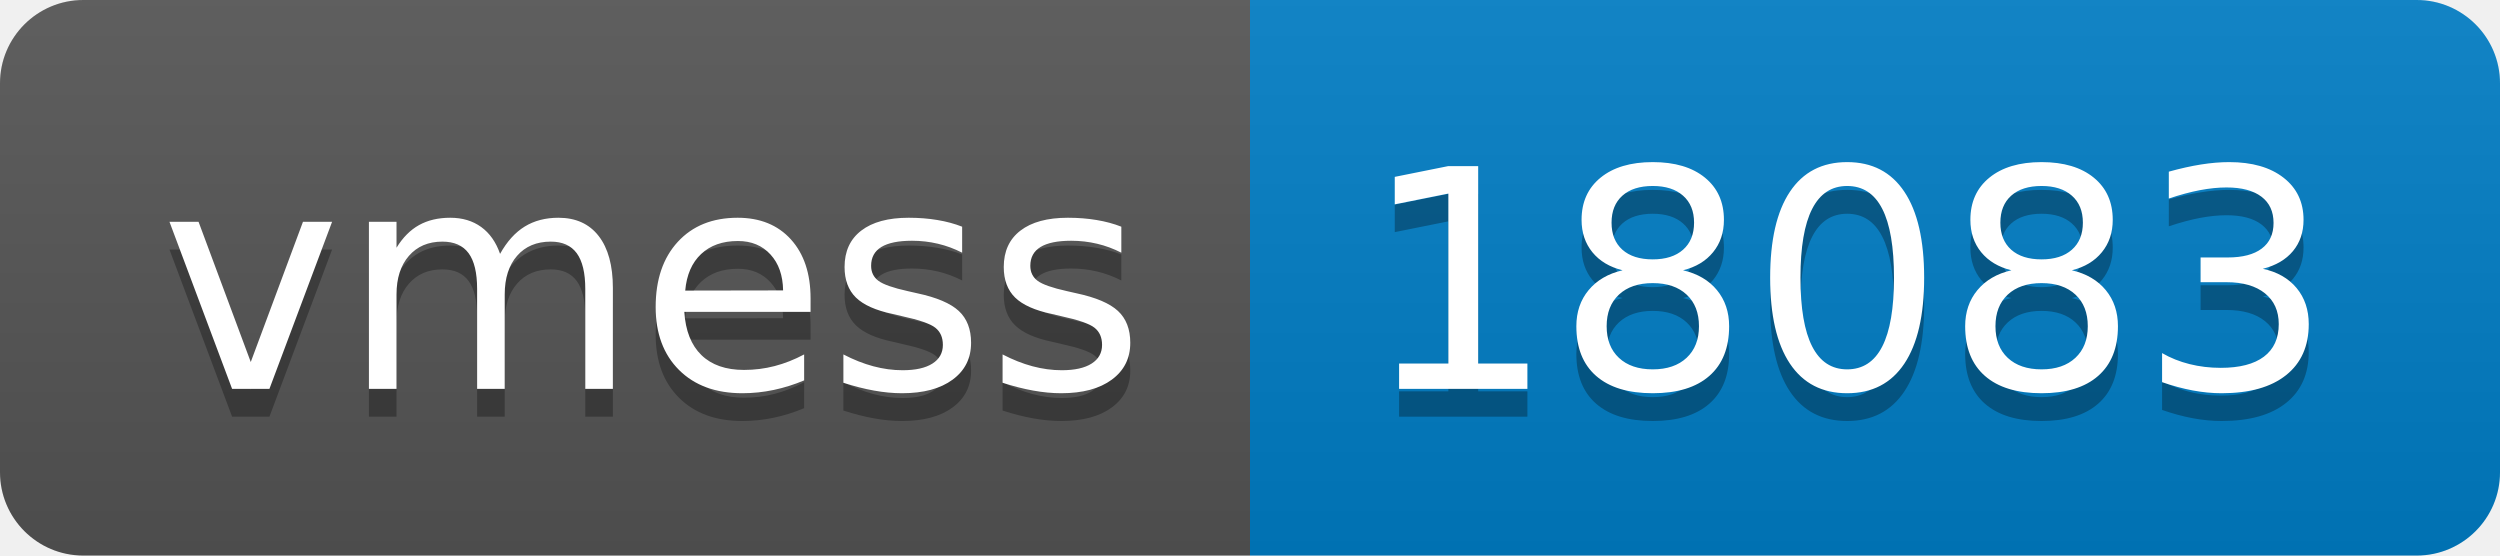
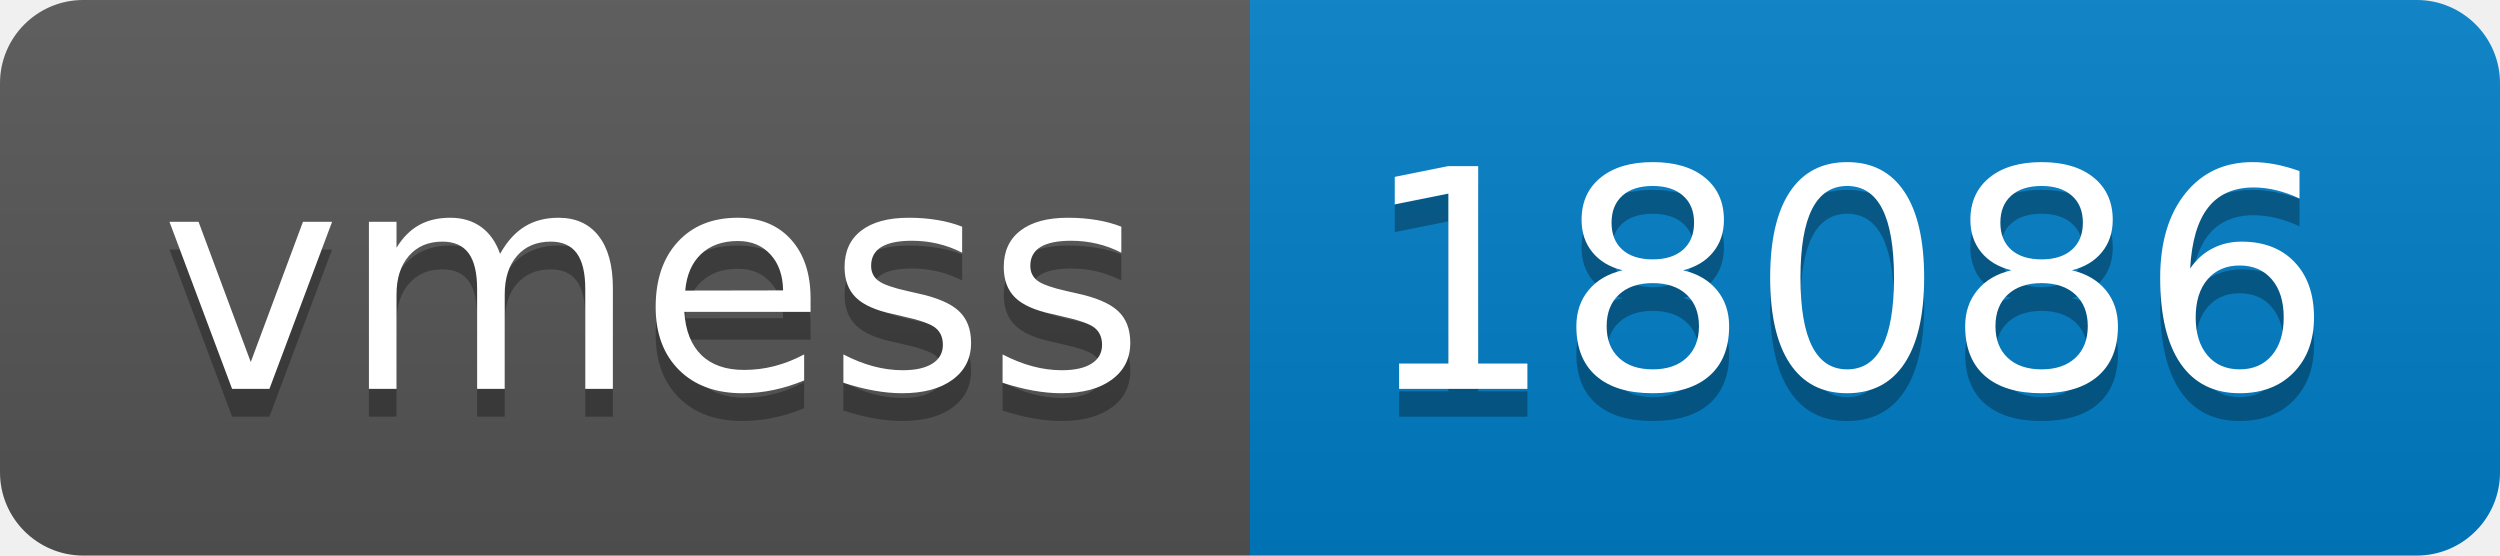
- <svg xmlns="http://www.w3.org/2000/svg" width="90" height="20" role="img" aria-label="vmess: 18083">
+ <svg xmlns="http://www.w3.org/2000/svg" width="90" height="20" role="img" aria-label="vmess: 18086">
  <linearGradient id="s" x2="0" y2="100%">
    <stop offset="0" stop-color="#bbb" stop-opacity=".1" />
    <stop offset="1" stop-opacity=".1" />
  </linearGradient>
  <clipPath id="r">
    <rect width="90" height="20" rx="3" fill="#fff" />
  </clipPath>
  <g clip-path="url(#r)">
    <rect width="45" height="20" fill="#555" />
    <rect x="45" width="45" height="20" fill="#007ec6" />
    <rect width="90" height="20" fill="url(#s)" />
  </g>
  <g fill="#fff" text-anchor="middle" font-family="Verdana,Geneva,DejaVu Sans,sans-serif" text-rendering="geometricPrecision" font-size="110">
    <text aria-hidden="true" x="235" y="150" fill="#010101" fill-opacity=".3" transform="scale(.1)" textLength="350">vmess</text>
    <text x="235" y="140" transform="scale(.1)" fill="#fff" textLength="350">vmess</text>
-     <text aria-hidden="true" x="665" y="150" fill="#010101" fill-opacity=".3" transform="scale(.1)" textLength="350">18083</text>
-     <text x="665" y="140" transform="scale(.1)" fill="#fff" textLength="350">18083</text>
+     <text aria-hidden="true" x="665" y="150" fill="#010101" fill-opacity=".3" transform="scale(.1)" textLength="350">18086</text>
+     <text x="665" y="140" transform="scale(.1)" fill="#fff" textLength="350">18086</text>
  </g>
</svg>
